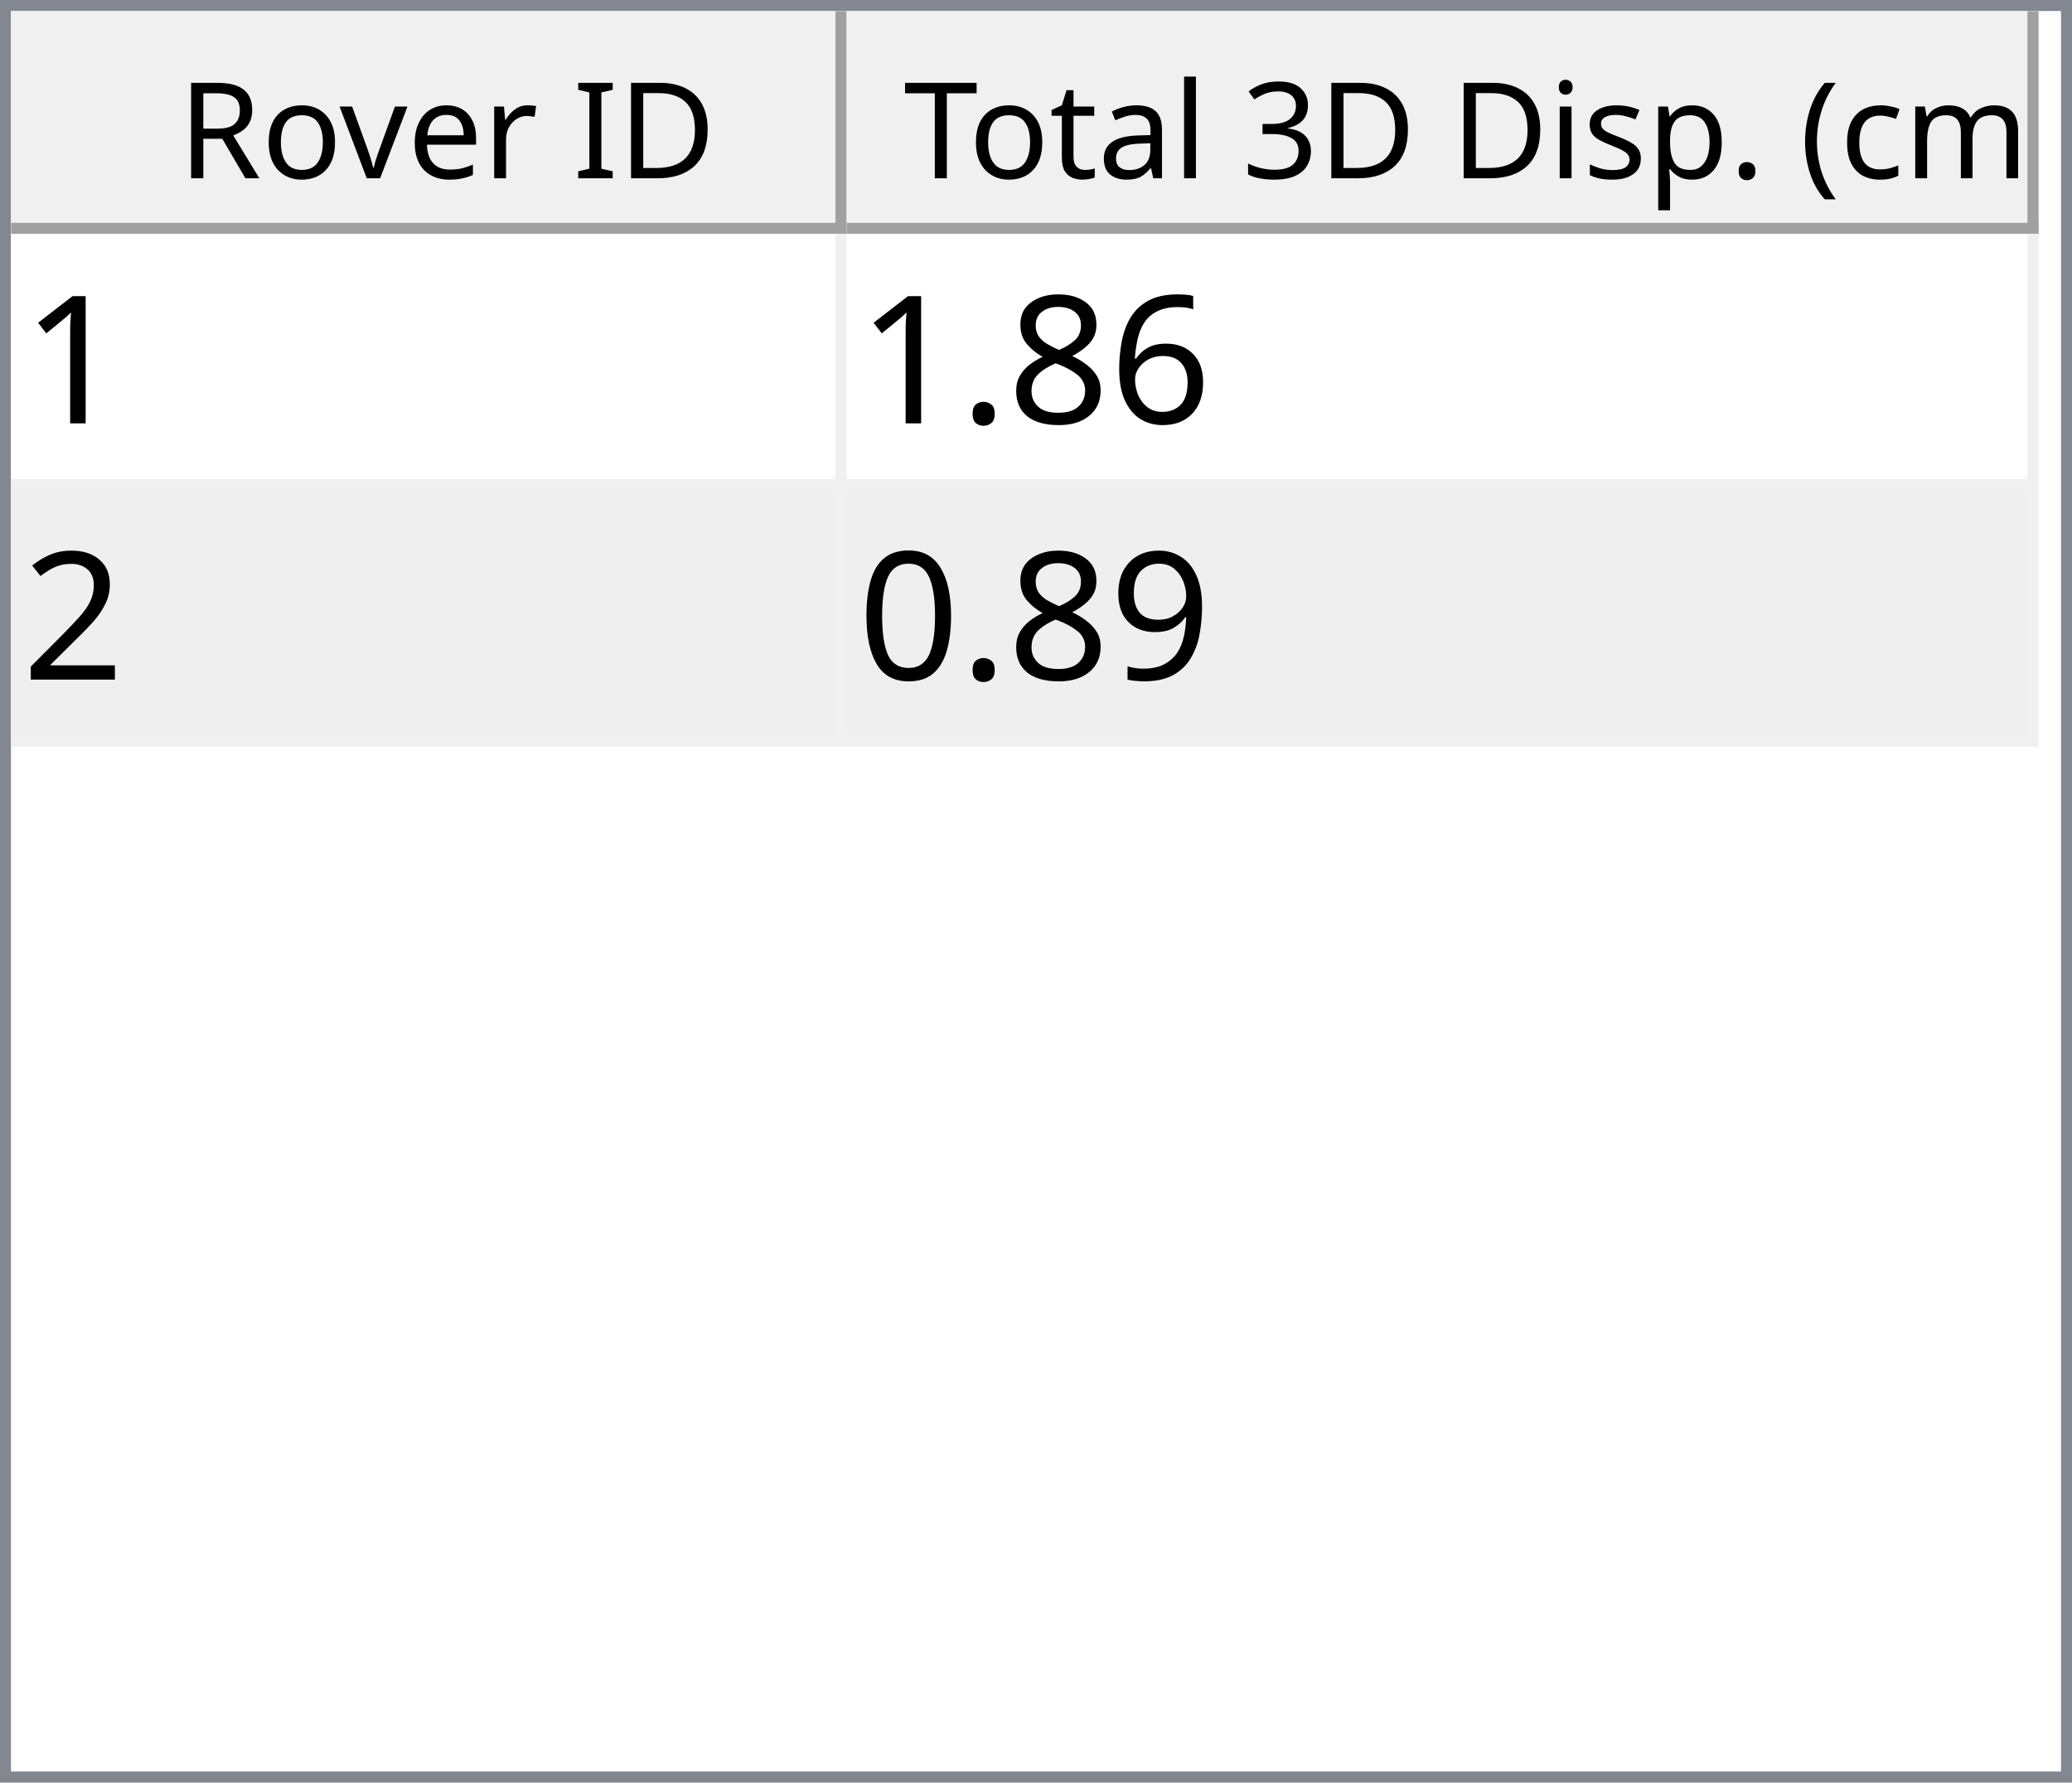
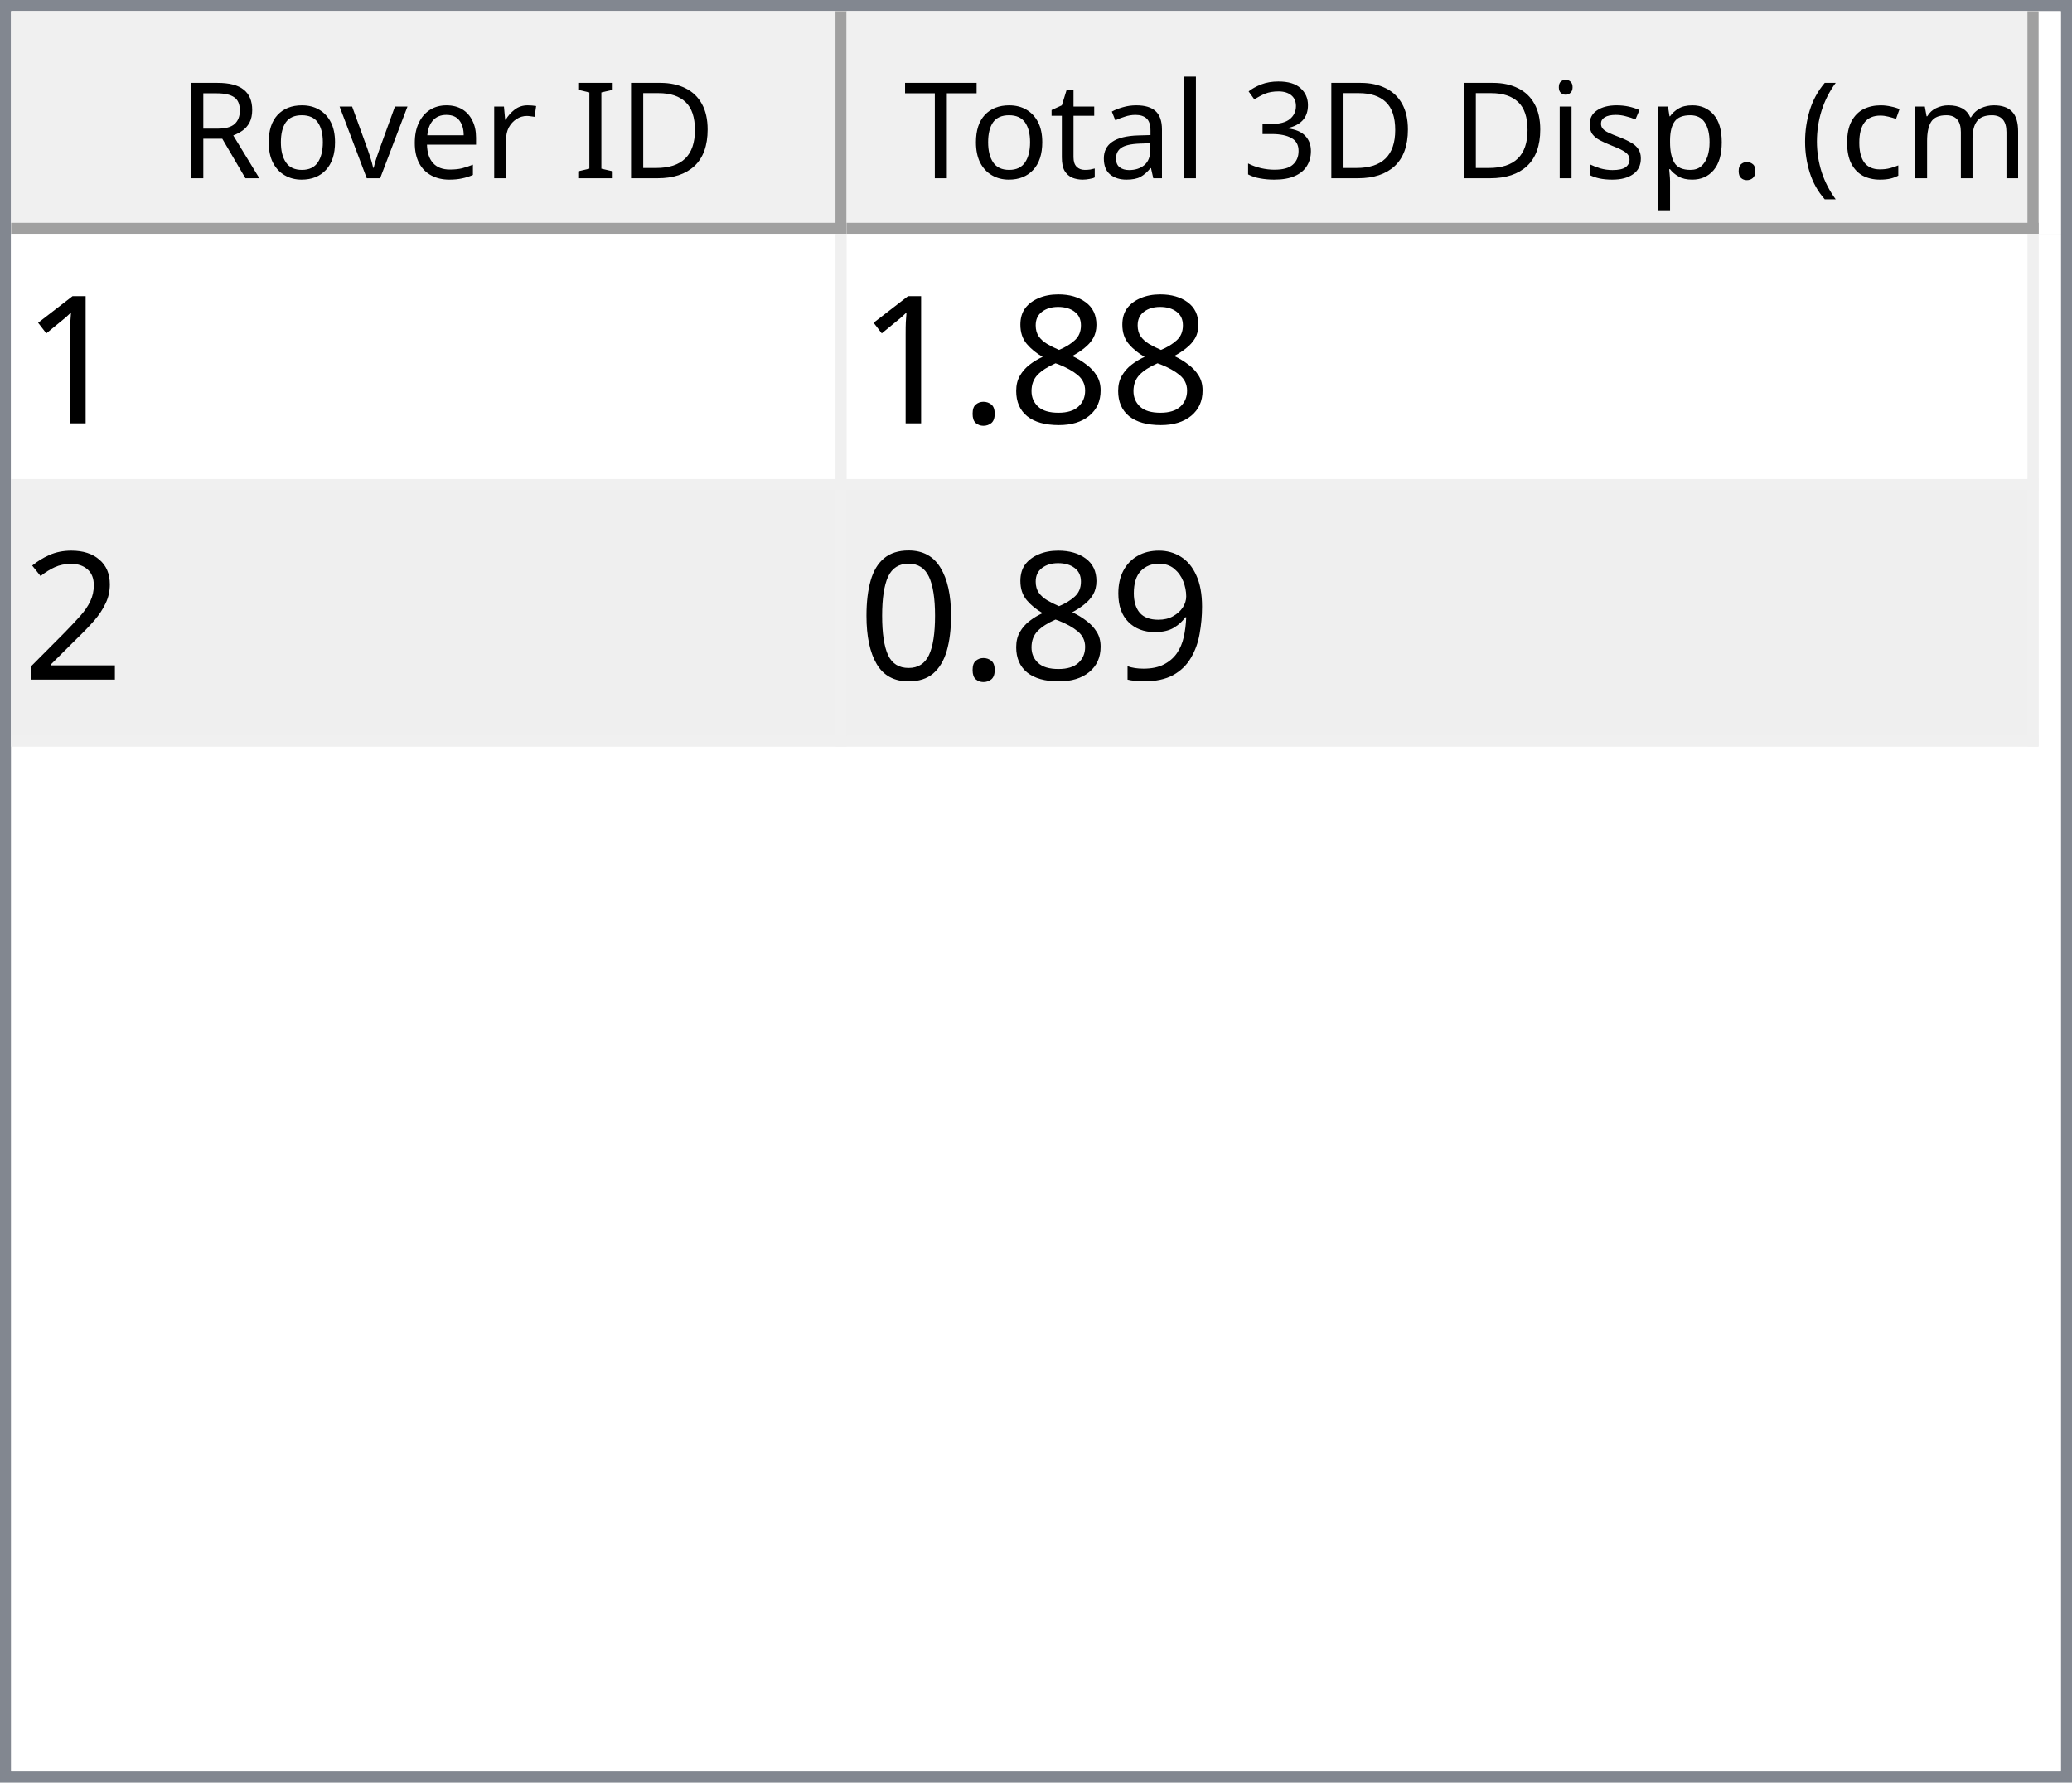
<svg xmlns="http://www.w3.org/2000/svg" style="fill-opacity:1; color-rendering:auto; color-interpolation:auto; text-rendering:auto; stroke:black; stroke-linecap:square; stroke-miterlimit:10; shape-rendering:auto; stroke-opacity:1; fill:black; stroke-dasharray:none; font-weight:normal; stroke-width:1; font-family:'Dialog'; font-style:normal; stroke-linejoin:miter; font-size:12px; stroke-dashoffset:0; image-rendering:auto;" width="186" height="160">
  <defs id="genericDefs" />
  <g>
    <defs id="defs1">
      <clipPath clipPathUnits="userSpaceOnUse" id="clipPath1">
        <path d="M0 0 L186 0 L186 160 L0 160 L0 0 Z" />
      </clipPath>
      <clipPath clipPathUnits="userSpaceOnUse" id="clipPath2">
        <path d="M0 0 L0 160 L186 160 L186 0 Z" />
      </clipPath>
      <clipPath clipPathUnits="userSpaceOnUse" id="clipPath3">
        <path d="M0 0 L0 20 L184 20 L184 0 Z" />
      </clipPath>
      <clipPath clipPathUnits="userSpaceOnUse" id="clipPath4">
        <path d="M0 0 L0 20 L75 20 L75 0 Z" />
      </clipPath>
      <clipPath clipPathUnits="userSpaceOnUse" id="clipPath5">
        <path d="M1 1 L1 19 L74 19 L74 1 Z" />
      </clipPath>
      <clipPath clipPathUnits="userSpaceOnUse" id="clipPath6">
        <path d="M0 0 L0 18 L73 18 L73 0 Z" />
      </clipPath>
      <clipPath clipPathUnits="userSpaceOnUse" id="clipPath7">
        <path d="M-0.5 -0.5 L-0.5 19.5 L74.5 19.5 L74.5 -0.5 Z" />
      </clipPath>
      <clipPath clipPathUnits="userSpaceOnUse" id="clipPath8">
        <path d="M0 0 L0 20 L107 20 L107 0 Z" />
      </clipPath>
      <clipPath clipPathUnits="userSpaceOnUse" id="clipPath9">
        <path d="M1 1 L1 19 L106 19 L106 1 Z" />
      </clipPath>
      <clipPath clipPathUnits="userSpaceOnUse" id="clipPath10">
        <path d="M0 0 L0 18 L105 18 L105 0 Z" />
      </clipPath>
      <clipPath clipPathUnits="userSpaceOnUse" id="clipPath11">
        <path d="M-0.5 -0.5 L-0.5 19.5 L106.5 19.5 L106.5 -0.5 Z" />
      </clipPath>
      <clipPath clipPathUnits="userSpaceOnUse" id="clipPath12">
        <path d="M0 0 L0 138 L184 138 L184 0 Z" />
      </clipPath>
      <clipPath clipPathUnits="userSpaceOnUse" id="clipPath13">
        <path d="M0 0 L0 46 L182 46 L182 0 Z" />
      </clipPath>
      <clipPath clipPathUnits="userSpaceOnUse" id="clipPath14">
        <path d="M-0.5 -0.5 L-0.5 45.5 L181.5 45.5 L181.5 -0.5 Z" />
      </clipPath>
      <clipPath clipPathUnits="userSpaceOnUse" id="clipPath15">
        <path d="M0 0 L0 22 L74 22 L74 0 Z" />
      </clipPath>
      <clipPath clipPathUnits="userSpaceOnUse" id="clipPath16">
        <path d="M0 0 L0 22 L106 22 L106 0 Z" />
      </clipPath>
      <font horiz-adv-x="64.551" id="font1">
        <font-face ascent="107.91" descent="25.098" units-per-em="100" style="font-style:normal; font-family:Segoe UI; font-weight:normal;" />
        <missing-glyph horiz-adv-x="64.551" d="M8.109 0 L8.109 68.266 L56.453 68.266 L56.453 0 L8.109 0 ZM15.328 7.234 L49.219 7.234 L49.219 61.031 L15.328 61.031 L15.328 7.234 Z" />
        <glyph unicode="D" horiz-adv-x="70.117" d="M9.188 0 L9.188 70.016 L28.516 70.016 Q65.531 70.016 65.531 35.891 Q65.531 19.672 55.25 9.836 Q44.969 0 27.734 0 L9.188 0 ZM17.391 62.594 L17.391 7.422 L27.828 7.422 Q41.609 7.422 49.273 14.797 Q56.938 22.172 56.938 35.688 Q56.938 62.594 28.328 62.594 L17.391 62.594 Z" />
        <glyph unicode="I" horiz-adv-x="26.611" d="M17.391 0 L9.188 0 L9.188 70.016 L17.391 70.016 L17.391 0 Z" />
        <glyph unicode=" " horiz-adv-x="27.393" d="" />
        <glyph unicode="r" horiz-adv-x="34.766" d="M34.188 41.891 Q32.078 43.5 28.125 43.5 Q23 43.5 19.555 38.672 Q16.109 33.844 16.109 25.484 L16.109 0 L8.109 0 L8.109 50 L16.109 50 L16.109 39.703 L16.312 39.703 Q18.016 44.969 21.531 47.922 Q25.047 50.875 29.391 50.875 Q32.516 50.875 34.188 50.203 L34.188 41.891 Z" />
        <glyph unicode="e" horiz-adv-x="52.295" d="M48.297 23 L12.984 23 Q13.188 14.656 17.484 10.109 Q21.781 5.562 29.297 5.562 Q37.75 5.562 44.828 11.141 L44.828 3.609 Q38.234 -1.172 27.391 -1.172 Q16.797 -1.172 10.742 5.641 Q4.688 12.453 4.688 24.812 Q4.688 36.469 11.305 43.82 Q17.922 51.172 27.734 51.172 Q37.547 51.172 42.922 44.828 Q48.297 38.484 48.297 27.203 L48.297 23 ZM40.094 29.781 Q40.047 36.719 36.75 40.578 Q33.453 44.438 27.594 44.438 Q21.922 44.438 17.969 40.383 Q14.016 36.328 13.094 29.781 L40.094 29.781 Z" />
        <glyph unicode="v" horiz-adv-x="47.9" d="M47.406 50 L27.484 0 L19.625 0 L0.688 50 L9.469 50 L22.172 13.672 Q23.578 9.672 23.922 6.688 L24.125 6.688 Q24.609 10.453 25.688 13.484 L38.969 50 L47.406 50 Z" />
        <glyph unicode="o" horiz-adv-x="58.594" d="M29 -1.172 Q17.922 -1.172 11.305 5.836 Q4.688 12.844 4.688 24.422 Q4.688 37.016 11.57 44.094 Q18.453 51.172 30.172 51.172 Q41.359 51.172 47.633 44.289 Q53.906 37.406 53.906 25.203 Q53.906 13.234 47.141 6.031 Q40.375 -1.172 29 -1.172 ZM29.594 44.438 Q21.875 44.438 17.383 39.188 Q12.891 33.938 12.891 24.703 Q12.891 15.828 17.43 10.695 Q21.969 5.562 29.594 5.562 Q37.359 5.562 41.531 10.594 Q45.703 15.625 45.703 24.906 Q45.703 34.281 41.531 39.359 Q37.359 44.438 29.594 44.438 Z" />
        <glyph unicode="R" horiz-adv-x="59.814" d="M59.375 0 L49.609 0 L37.891 19.625 Q36.281 22.359 34.766 24.289 Q33.25 26.219 31.664 27.438 Q30.078 28.656 28.25 29.219 Q26.422 29.781 24.125 29.781 L17.391 29.781 L17.391 0 L9.188 0 L9.188 70.016 L30.078 70.016 Q34.672 70.016 38.555 68.867 Q42.438 67.719 45.289 65.375 Q48.141 63.031 49.758 59.547 Q51.375 56.062 51.375 51.375 Q51.375 47.703 50.273 44.656 Q49.172 41.609 47.148 39.211 Q45.125 36.812 42.266 35.133 Q39.406 33.453 35.844 32.516 L35.844 32.328 Q37.594 31.547 38.891 30.547 Q40.188 29.547 41.359 28.18 Q42.531 26.812 43.68 25.078 Q44.828 23.344 46.234 21.047 L59.375 0 ZM17.391 62.594 L17.391 37.203 L28.516 37.203 Q31.594 37.203 34.203 38.133 Q36.812 39.062 38.719 40.797 Q40.625 42.531 41.703 45.047 Q42.781 47.562 42.781 50.688 Q42.781 56.297 39.141 59.445 Q35.5 62.594 28.609 62.594 L17.391 62.594 Z" />
        <glyph unicode=")" horiz-adv-x="30.176" d="M8.297 -15.922 L1.172 -15.922 Q16.406 2.344 16.406 26.812 Q16.406 51.469 1.078 70.016 L8.297 70.016 Q23.531 52.156 23.531 26.703 Q23.531 1.375 8.297 -15.922 Z" />
        <glyph unicode="m" horiz-adv-x="86.133" d="M79.109 0 L71.094 0 L71.094 28.719 Q71.094 37.016 68.531 40.727 Q65.969 44.438 59.906 44.438 Q54.781 44.438 51.195 39.75 Q47.609 35.062 47.609 28.516 L47.609 0 L39.594 0 L39.594 29.688 Q39.594 44.438 28.219 44.438 Q22.953 44.438 19.531 40.016 Q16.109 35.594 16.109 28.516 L16.109 0 L8.109 0 L8.109 50 L16.109 50 L16.109 42.094 L16.312 42.094 Q21.625 51.172 31.844 51.172 Q36.969 51.172 40.773 48.312 Q44.578 45.453 46 40.828 Q51.562 51.172 62.594 51.172 Q79.109 51.172 79.109 30.812 L79.109 0 Z" />
        <glyph unicode="c" horiz-adv-x="46.191" d="M42.188 2.297 Q36.422 -1.172 28.516 -1.172 Q17.828 -1.172 11.258 5.789 Q4.688 12.75 4.688 23.828 Q4.688 36.188 11.766 43.68 Q18.844 51.172 30.672 51.172 Q37.25 51.172 42.281 48.734 L42.281 40.531 Q36.719 44.438 30.375 44.438 Q22.703 44.438 17.797 38.945 Q12.891 33.453 12.891 24.516 Q12.891 15.719 17.508 10.641 Q22.125 5.562 29.891 5.562 Q36.422 5.562 42.188 9.906 L42.188 2.297 Z" />
        <glyph unicode="(" horiz-adv-x="30.176" d="M29.109 -15.922 L21.969 -15.922 Q6.844 1.375 6.844 26.703 Q6.844 52.156 21.969 70.016 L29.203 70.016 Q13.875 51.469 13.875 26.812 Q13.875 2.344 29.109 -15.922 Z" />
        <glyph unicode="." horiz-adv-x="21.68" d="M10.891 -1.078 Q8.641 -1.078 7.055 0.539 Q5.469 2.156 5.469 4.391 Q5.469 6.641 7.055 8.273 Q8.641 9.906 10.891 9.906 Q13.188 9.906 14.797 8.273 Q16.406 6.641 16.406 4.391 Q16.406 2.156 14.797 0.539 Q13.188 -1.078 10.891 -1.078 Z" />
        <glyph unicode="p" horiz-adv-x="58.789" d="M16.312 7.234 L16.109 7.234 L16.109 -23 L8.109 -23 L8.109 50 L16.109 50 L16.109 41.219 L16.312 41.219 Q22.219 51.172 33.594 51.172 Q43.266 51.172 48.688 44.461 Q54.109 37.75 54.109 26.469 Q54.109 13.922 48 6.375 Q41.891 -1.172 31.297 -1.172 Q21.578 -1.172 16.312 7.234 ZM16.109 27.391 L16.109 20.406 Q16.109 14.203 20.141 9.883 Q24.172 5.562 30.375 5.562 Q37.641 5.562 41.773 11.133 Q45.906 16.703 45.906 26.609 Q45.906 34.969 42.047 39.703 Q38.188 44.438 31.594 44.438 Q24.609 44.438 20.359 39.578 Q16.109 34.719 16.109 27.391 Z" />
        <glyph unicode="s" horiz-adv-x="42.432" d="M5.078 1.812 L5.078 10.406 Q11.625 5.562 19.484 5.562 Q30.031 5.562 30.031 12.594 Q30.031 14.594 29.125 15.992 Q28.219 17.391 26.68 18.461 Q25.141 19.531 23.07 20.383 Q21 21.234 18.609 22.172 Q15.281 23.484 12.766 24.828 Q10.25 26.172 8.57 27.859 Q6.891 29.547 6.031 31.695 Q5.172 33.844 5.172 36.719 Q5.172 40.234 6.789 42.945 Q8.406 45.656 11.086 47.484 Q13.766 49.312 17.211 50.242 Q20.656 51.172 24.312 51.172 Q30.812 51.172 35.938 48.922 L35.938 40.828 Q30.422 44.438 23.25 44.438 Q21 44.438 19.195 43.922 Q17.391 43.406 16.094 42.477 Q14.797 41.547 14.086 40.258 Q13.375 38.969 13.375 37.406 Q13.375 35.453 14.086 34.133 Q14.797 32.812 16.164 31.789 Q17.531 30.766 19.484 29.938 Q21.438 29.109 23.922 28.125 Q27.25 26.859 29.883 25.516 Q32.516 24.172 34.375 22.484 Q36.234 20.797 37.234 18.602 Q38.234 16.406 38.234 13.375 Q38.234 9.672 36.602 6.938 Q34.969 4.203 32.234 2.398 Q29.5 0.594 25.93 -0.289 Q22.359 -1.172 18.453 -1.172 Q10.75 -1.172 5.078 1.812 Z" />
        <glyph unicode="i" horiz-adv-x="24.219" d="M12.203 62.703 Q10.062 62.703 8.547 64.164 Q7.031 65.625 7.031 67.875 Q7.031 70.125 8.547 71.609 Q10.062 73.094 12.203 73.094 Q14.406 73.094 15.945 71.609 Q17.484 70.125 17.484 67.875 Q17.484 65.719 15.945 64.211 Q14.406 62.703 12.203 62.703 ZM16.109 0 L8.109 0 L8.109 50 L16.109 50 L16.109 0 Z" />
        <glyph unicode="3" horiz-adv-x="53.906" d="M46.531 19.828 Q46.531 15.094 44.75 11.211 Q42.969 7.328 39.719 4.57 Q36.469 1.812 31.93 0.297 Q27.391 -1.219 21.922 -1.219 Q11.922 -1.219 6 2.594 L6 11.188 Q13.094 5.609 22.219 5.609 Q25.875 5.609 28.828 6.539 Q31.781 7.469 33.906 9.227 Q36.031 10.984 37.18 13.477 Q38.328 15.969 38.328 19.094 Q38.328 32.812 18.797 32.812 L12.984 32.812 L12.984 39.594 L18.5 39.594 Q35.797 39.594 35.797 52.484 Q35.797 64.406 22.609 64.406 Q15.188 64.406 8.688 59.422 L8.688 67.188 Q15.375 71.188 24.609 71.188 Q29 71.188 32.57 69.969 Q36.141 68.75 38.68 66.555 Q41.219 64.359 42.609 61.281 Q44 58.203 44 54.5 Q44 40.672 30.031 36.719 L30.031 36.531 Q33.594 36.141 36.625 34.797 Q39.656 33.453 41.852 31.305 Q44.047 29.156 45.289 26.25 Q46.531 23.344 46.531 19.828 Z" />
        <glyph unicode="l" horiz-adv-x="24.219" d="M16.109 0 L8.109 0 L8.109 74.031 L16.109 74.031 L16.109 0 Z" />
        <glyph unicode="a" horiz-adv-x="50.879" d="M43.891 0 L35.891 0 L35.891 7.812 L35.688 7.812 Q30.469 -1.172 20.312 -1.172 Q12.844 -1.172 8.617 2.781 Q4.391 6.734 4.391 13.281 Q4.391 27.297 20.906 29.594 L35.891 31.688 Q35.891 44.438 25.594 44.438 Q16.547 44.438 9.281 38.281 L9.281 46.484 Q16.656 51.172 26.266 51.172 Q43.891 51.172 43.891 32.516 L43.891 0 ZM35.891 25.297 L23.828 23.641 Q18.266 22.859 15.43 20.875 Q12.594 18.891 12.594 13.875 Q12.594 10.203 15.211 7.883 Q17.828 5.562 22.172 5.562 Q28.125 5.562 32.008 9.742 Q35.891 13.922 35.891 20.312 L35.891 25.297 Z" />
        <glyph unicode="t" horiz-adv-x="33.887" d="M31.297 0.484 Q28.469 -1.078 23.828 -1.078 Q10.688 -1.078 10.688 13.578 L10.688 43.172 L2.094 43.172 L2.094 50 L10.688 50 L10.688 62.203 L18.703 64.797 L18.703 50 L31.297 50 L31.297 43.172 L18.703 43.172 L18.703 14.984 Q18.703 9.969 20.414 7.82 Q22.125 5.672 26.078 5.672 Q29.109 5.672 31.297 7.328 L31.297 0.484 Z" />
        <glyph unicode="T" horiz-adv-x="52.393" d="M50.594 62.594 L30.375 62.594 L30.375 0 L22.172 0 L22.172 62.594 L2 62.594 L2 70.016 L50.594 70.016 L50.594 62.594 Z" />
      </font>
      <font horiz-adv-x="75.0" id="font2">
        <font-face ascent="100.537" descent="21.973" units-per-em="100" style="font-style:normal; font-family:sans-serif; font-weight:normal;" />
        <missing-glyph horiz-adv-x="75.0" d="M12.5 0 L12.5 62.5 L62.5 62.5 L62.5 0 L12.5 0 ZM14.062 1.562 L60.938 1.562 L60.938 60.938 L14.062 60.938 L14.062 1.562 Z" />
        <glyph unicode="1" horiz-adv-x="55.615" d="M37.25 0 L28.469 0 L28.469 56 Q25.297 52.984 20.141 49.953 Q14.984 46.922 10.891 45.406 L10.891 53.906 Q18.266 57.375 23.781 62.305 Q29.297 67.234 31.594 71.875 L37.25 71.875 L37.25 0 Z" />
-         <glyph unicode="6" horiz-adv-x="55.615" d="M49.75 54.047 L41.016 53.375 Q39.844 58.547 37.703 60.891 Q34.125 64.656 28.906 64.656 Q24.703 64.656 21.531 62.312 Q17.391 59.281 14.992 53.469 Q12.594 47.656 12.5 36.922 Q15.672 41.75 20.266 44.094 Q24.859 46.438 29.891 46.438 Q38.672 46.438 44.852 39.969 Q51.031 33.5 51.031 23.25 Q51.031 16.5 48.125 10.719 Q45.219 4.938 40.141 1.859 Q35.062 -1.219 28.609 -1.219 Q17.625 -1.219 10.695 6.859 Q3.766 14.938 3.766 33.5 Q3.766 54.25 11.422 63.672 Q18.109 71.875 29.438 71.875 Q37.891 71.875 43.289 67.141 Q48.688 62.406 49.75 54.047 ZM13.875 23.188 Q13.875 18.656 15.797 14.508 Q17.719 10.359 21.188 8.18 Q24.656 6 28.469 6 Q34.031 6 38.039 10.492 Q42.047 14.984 42.047 22.703 Q42.047 30.125 38.086 34.398 Q34.125 38.672 28.125 38.672 Q22.172 38.672 18.023 34.398 Q13.875 30.125 13.875 23.188 Z" />
        <glyph unicode="8" horiz-adv-x="55.615" d="M17.672 38.812 Q12.203 40.828 9.57 44.539 Q6.938 48.25 6.938 53.422 Q6.938 61.234 12.555 66.555 Q18.172 71.875 27.484 71.875 Q36.859 71.875 42.578 66.43 Q48.297 60.984 48.297 53.172 Q48.297 48.188 45.68 44.508 Q43.062 40.828 37.75 38.812 Q44.344 36.672 47.781 31.883 Q51.219 27.094 51.219 20.453 Q51.219 11.281 44.727 5.031 Q38.234 -1.219 27.641 -1.219 Q17.047 -1.219 10.547 5.055 Q4.047 11.328 4.047 20.703 Q4.047 27.688 7.594 32.398 Q11.141 37.109 17.672 38.812 ZM15.922 53.719 Q15.922 48.641 19.195 45.414 Q22.469 42.188 27.688 42.188 Q32.766 42.188 36.016 45.383 Q39.266 48.578 39.266 53.219 Q39.266 58.062 35.914 61.359 Q32.562 64.656 27.594 64.656 Q22.562 64.656 19.242 61.43 Q15.922 58.203 15.922 53.719 ZM13.094 20.656 Q13.094 16.891 14.875 13.375 Q16.656 9.859 20.172 7.93 Q23.688 6 27.734 6 Q34.031 6 38.133 10.055 Q42.234 14.109 42.234 20.359 Q42.234 26.703 38.016 30.859 Q33.797 35.016 27.438 35.016 Q21.234 35.016 17.164 30.914 Q13.094 26.812 13.094 20.656 Z" />
        <glyph unicode="." horiz-adv-x="27.783" d="M9.078 0 L9.078 10.016 L19.094 10.016 L19.094 0 L9.078 0 Z" />
        <glyph unicode="2" horiz-adv-x="55.615" d="M50.344 8.453 L50.344 0 L3.031 0 Q2.938 3.172 4.047 6.109 Q5.859 10.938 9.836 15.625 Q13.812 20.312 21.344 26.469 Q33.016 36.031 37.117 41.625 Q41.219 47.219 41.219 52.203 Q41.219 57.422 37.477 61.008 Q33.734 64.594 27.734 64.594 Q21.391 64.594 17.578 60.789 Q13.766 56.984 13.719 50.25 L4.688 51.172 Q5.609 61.281 11.664 66.578 Q17.719 71.875 27.938 71.875 Q38.234 71.875 44.242 66.164 Q50.25 60.453 50.25 52 Q50.25 47.703 48.492 43.555 Q46.734 39.406 42.656 34.812 Q38.578 30.219 29.109 22.219 Q21.188 15.578 18.945 13.211 Q16.703 10.844 15.234 8.453 L50.344 8.453 Z" />
        <glyph unicode="9" horiz-adv-x="55.615" d="M5.469 16.547 L13.922 17.328 Q14.984 11.375 18.016 8.688 Q21.047 6 25.781 6 Q29.828 6 32.883 7.859 Q35.938 9.719 37.891 12.82 Q39.844 15.922 41.164 21.195 Q42.484 26.469 42.484 31.938 Q42.484 32.516 42.438 33.688 Q39.797 29.5 35.234 26.883 Q30.672 24.266 25.344 24.266 Q16.453 24.266 10.305 30.711 Q4.156 37.156 4.156 47.703 Q4.156 58.594 10.578 65.234 Q17 71.875 26.656 71.875 Q33.641 71.875 39.43 68.117 Q45.219 64.359 48.219 57.398 Q51.219 50.438 51.219 37.25 Q51.219 23.531 48.242 15.406 Q45.266 7.281 39.383 3.031 Q33.5 -1.219 25.594 -1.219 Q17.188 -1.219 11.867 3.445 Q6.547 8.109 5.469 16.547 ZM41.453 48.141 Q41.453 55.719 37.43 60.156 Q33.406 64.594 27.734 64.594 Q21.875 64.594 17.531 59.812 Q13.188 55.031 13.188 47.406 Q13.188 40.578 17.312 36.305 Q21.438 32.031 27.484 32.031 Q33.594 32.031 37.523 36.305 Q41.453 40.578 41.453 48.141 Z" />
        <glyph unicode="0" horiz-adv-x="55.615" d="M4.156 35.297 Q4.156 48 6.766 55.742 Q9.375 63.484 14.523 67.68 Q19.672 71.875 27.484 71.875 Q33.25 71.875 37.594 69.555 Q41.938 67.234 44.773 62.867 Q47.609 58.5 49.219 52.227 Q50.828 45.953 50.828 35.297 Q50.828 22.703 48.242 14.969 Q45.656 7.234 40.508 3.008 Q35.359 -1.219 27.484 -1.219 Q17.141 -1.219 11.234 6.203 Q4.156 15.141 4.156 35.297 ZM13.188 35.297 Q13.188 17.672 17.312 11.836 Q21.438 6 27.484 6 Q33.547 6 37.672 11.859 Q41.797 17.719 41.797 35.297 Q41.797 52.984 37.672 58.789 Q33.547 64.594 27.391 64.594 Q21.344 64.594 17.719 59.469 Q13.188 52.938 13.188 35.297 Z" />
      </font>
    </defs>
    <g style="fill:white; stroke:white;">
      <rect x="0" y="0" width="186" style="clip-path:url(#clipPath1); stroke:none;" height="160" />
    </g>
    <g style="fill:white; text-rendering:optimizeSpeed; color-rendering:optimizeSpeed; image-rendering:optimizeSpeed; shape-rendering:crispEdges; stroke:white; color-interpolation:sRGB;">
      <rect x="0" width="186" height="160" y="0" style="stroke:none;" />
      <path style="stroke:none;" d="M0 160 L186 160 L186 0 L0 0 Z" />
    </g>
    <g style="fill:rgb(240,240,240); font-family:'Segoe UI'; stroke:rgb(240,240,240);">
      <rect x="0" y="0" width="186" style="clip-path:url(#clipPath2); stroke:none;" height="160" />
    </g>
    <g style="fill:rgb(130,135,144); font-family:'Segoe UI'; stroke:rgb(130,135,144);">
      <path d="M0 0 L186 0 L186 160 L0 160 L0 0 ZM1 1 L185 1 L185 159 L1 159 L1 1 Z" style="fill-rule:evenodd; clip-path:url(#clipPath2); stroke:none;" />
    </g>
    <g style="fill:white; font-family:'Segoe UI'; stroke:white;" transform="translate(1,1)">
      <rect x="0" y="0" width="184" style="clip-path:url(#clipPath3); stroke:none;" height="20" />
    </g>
    <g style="fill:rgb(240,240,240); font-family:'Segoe UI'; stroke:rgb(240,240,240);" transform="translate(1,1)">
      <rect x="0" y="0" width="75" style="clip-path:url(#clipPath4); stroke:none;" height="20" />
    </g>
    <g style="font-family:'Segoe UI';" transform="translate(2,2)">
      <text x="14" xml:space="preserve" y="14" style="clip-path:url(#clipPath6); stroke:none;">Rover ID</text>
    </g>
    <g style="fill:rgb(160,160,160); font-family:'Segoe UI'; stroke:rgb(160,160,160); stroke-linejoin:bevel;" transform="translate(1.5,1.5)">
      <line x1="74" x2="74" y1="0" style="fill:none; clip-path:url(#clipPath7);" y2="19" />
    </g>
    <g style="fill:rgb(160,160,160); font-family:'Segoe UI'; stroke:rgb(160,160,160); stroke-linejoin:bevel;" transform="matrix(1,0,0,1,1,1) translate(0.5,0.5)">
      <line x1="0" x2="74" y1="19" style="fill:none; clip-path:url(#clipPath7);" y2="19" />
    </g>
    <g style="fill:rgb(240,240,240); font-family:'Segoe UI'; stroke:rgb(240,240,240);" transform="translate(76,1)">
      <rect x="0" y="0" width="107" style="clip-path:url(#clipPath8); stroke:none;" height="20" />
    </g>
    <g style="font-family:'Segoe UI';" transform="translate(77,2)">
      <text x="1" xml:space="preserve" y="14" style="clip-path:url(#clipPath10); stroke:none;"> Total 3D Disp. (cm)</text>
    </g>
    <g style="fill:rgb(160,160,160); font-family:'Segoe UI'; stroke:rgb(160,160,160); stroke-linejoin:bevel;" transform="translate(76.5,1.5)">
      <line x1="106" x2="106" y1="0" style="fill:none; clip-path:url(#clipPath11);" y2="19" />
    </g>
    <g style="fill:rgb(160,160,160); font-family:'Segoe UI'; stroke:rgb(160,160,160); stroke-linejoin:bevel;" transform="matrix(1,0,0,1,76,1) translate(0.5,0.5)">
      <line x1="0" x2="106" y1="19" style="fill:none; clip-path:url(#clipPath11);" y2="19" />
    </g>
    <g style="fill:white; font-family:'Segoe UI'; stroke:white;" transform="translate(1,21)">
      <rect x="0" y="0" width="184" style="clip-path:url(#clipPath12); stroke:none;" height="138" />
    </g>
    <g style="fill:rgb(240,240,240); font-size:16px; font-family:sans-serif; stroke:rgb(240,240,240);" transform="translate(1,21)">
      <rect x="0" y="0" width="182" style="clip-path:url(#clipPath13); stroke:none;" height="46" />
      <line transform="translate(0.5,0.5)" x1="0" x2="181" y1="22" style="clip-path:url(#clipPath14); fill:none; stroke-linejoin:bevel;" y2="22" />
    </g>
    <g transform="matrix(1,0,0,1,1,21) translate(0.5,0.5)" style="fill:rgb(240,240,240); font-size:16px; font-family:sans-serif; stroke:rgb(240,240,240); stroke-linejoin:bevel;">
      <line x1="0" x2="181" y1="45" style="fill:none; clip-path:url(#clipPath14);" y2="45" />
    </g>
    <g transform="matrix(1,0,0,1,1,21) translate(0.5,0.5)" style="fill:rgb(240,240,240); font-size:16px; font-family:sans-serif; stroke:rgb(240,240,240); stroke-linejoin:bevel;">
      <line x1="74" x2="74" y1="0" style="fill:none; clip-path:url(#clipPath14);" y2="45" />
    </g>
    <g transform="matrix(1,0,0,1,1,21) translate(0.5,0.5)" style="fill:rgb(240,240,240); font-size:16px; font-family:sans-serif; stroke:rgb(240,240,240); stroke-linejoin:bevel;">
      <line x1="181" x2="181" y1="0" style="fill:none; clip-path:url(#clipPath14);" y2="45" />
    </g>
    <g style="fill:white; font-size:16px; font-family:sans-serif; stroke:white;" transform="matrix(1,0,0,1,1,21)">
      <rect x="0" y="0" width="74" style="clip-path:url(#clipPath15); stroke:none;" height="22" />
      <text x="1" y="17" style="fill:black; clip-path:url(#clipPath15); stroke:none;" xml:space="preserve">1</text>
    </g>
    <g style="fill:white; font-size:16px; font-family:sans-serif; stroke:white;" transform="matrix(1,0,0,1,1,21) translate(75,0)">
      <rect x="0" y="0" width="106" style="clip-path:url(#clipPath16); stroke:none;" height="22" />
-       <text x="1" y="17" style="fill:black; clip-path:url(#clipPath16); stroke:none;" xml:space="preserve">1.86</text>
+       <text x="1" y="17" style="fill:black; clip-path:url(#clipPath16); stroke:none;" xml:space="preserve">1.88</text>
    </g>
    <g style="fill:rgb(239,239,239); font-size:16px; font-family:sans-serif; stroke:rgb(239,239,239);" transform="matrix(1,0,0,1,1,21) translate(0,23)">
      <rect x="0" y="0" width="74" style="clip-path:url(#clipPath15); stroke:none;" height="22" />
      <text x="1" y="17" style="fill:black; clip-path:url(#clipPath15); stroke:none;" xml:space="preserve">2</text>
    </g>
    <g style="fill:rgb(239,239,239); font-size:16px; font-family:sans-serif; stroke:rgb(239,239,239);" transform="matrix(1,0,0,1,1,21) translate(75,23)">
      <rect x="0" y="0" width="106" style="clip-path:url(#clipPath16); stroke:none;" height="22" />
      <text x="1" y="17" style="fill:black; clip-path:url(#clipPath16); stroke:none;" xml:space="preserve">0.89</text>
    </g>
  </g>
</svg>
